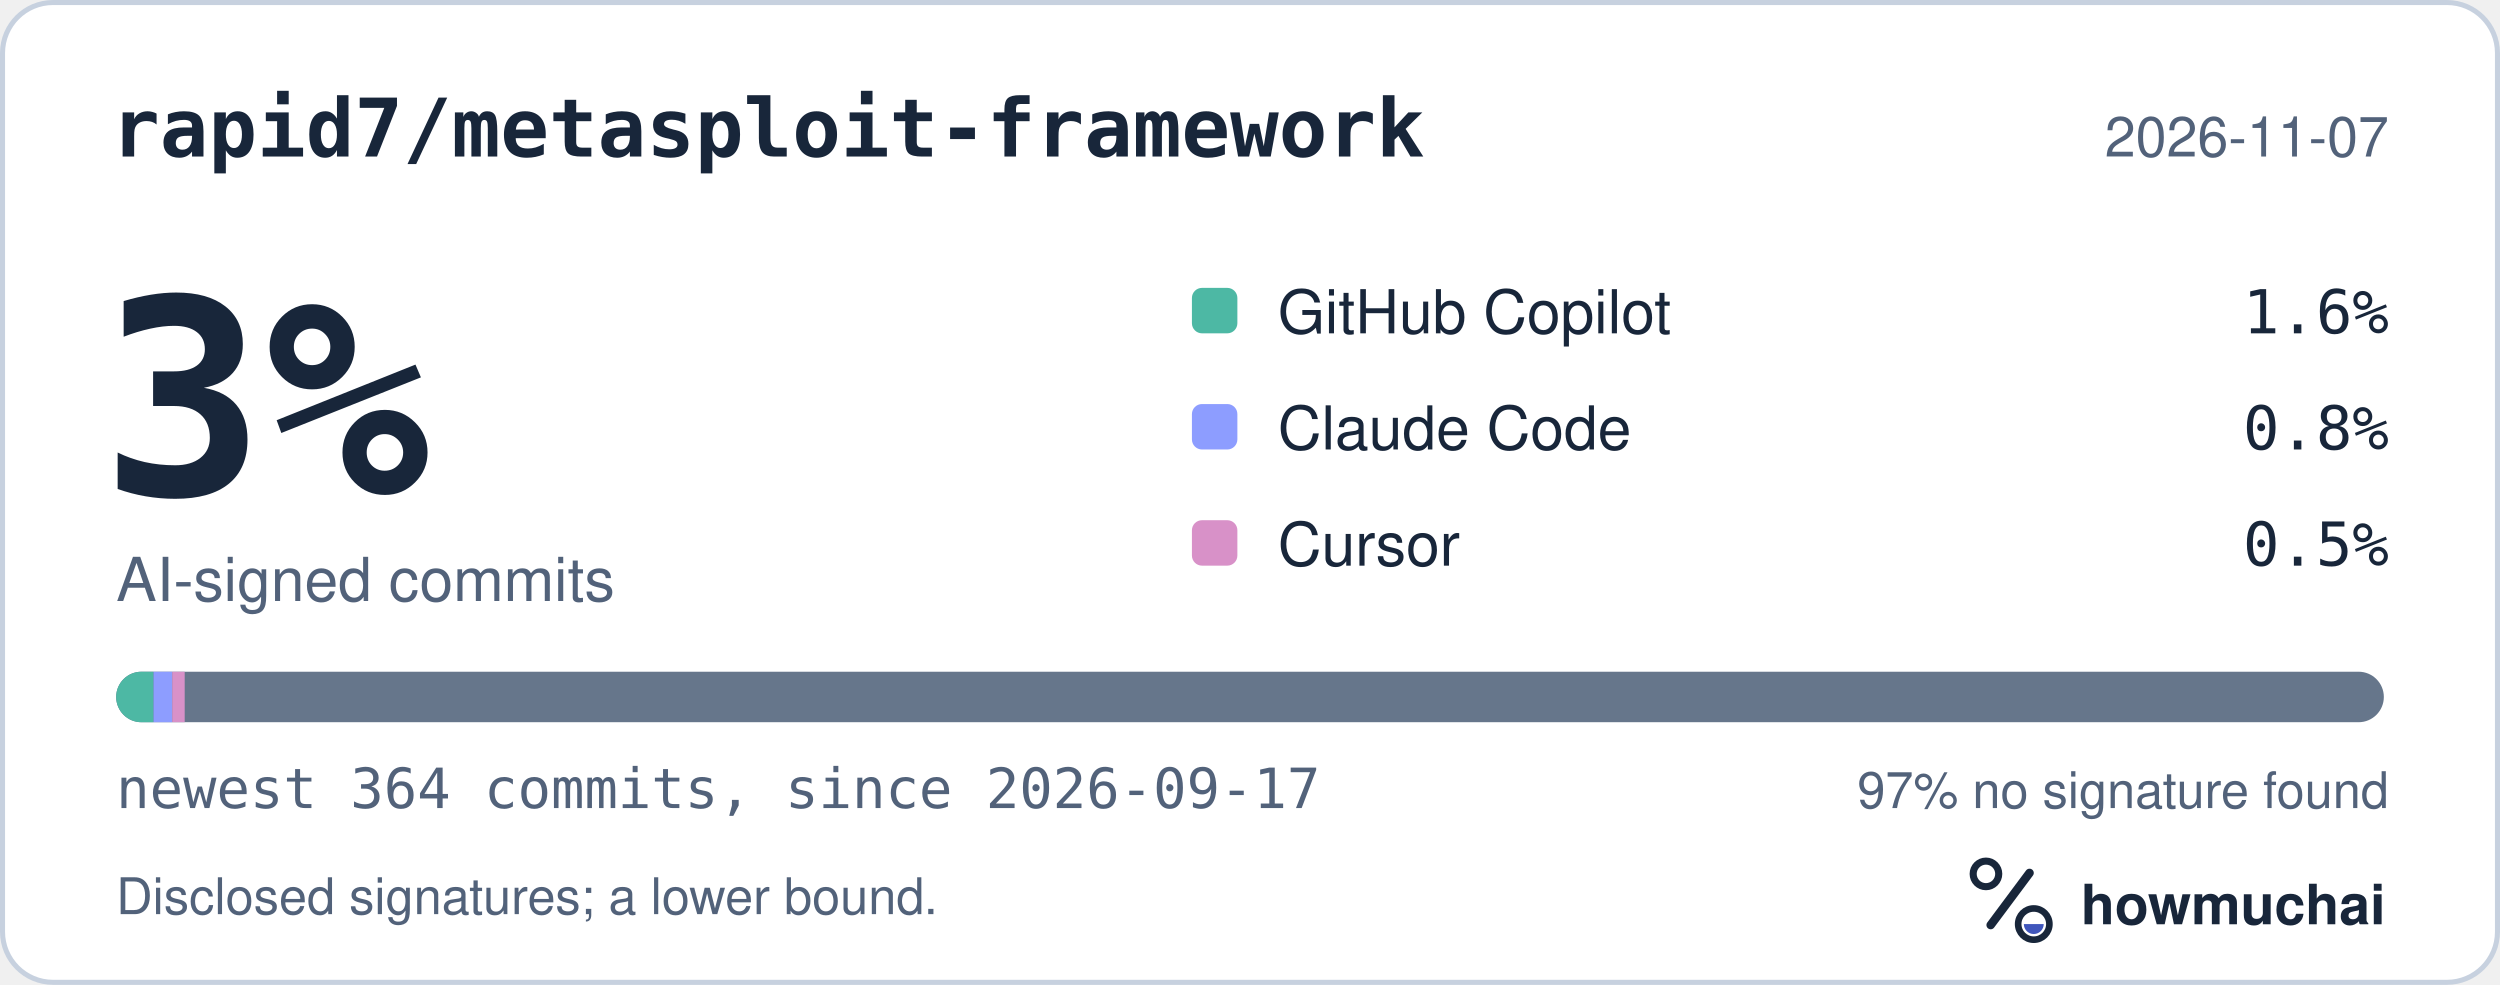
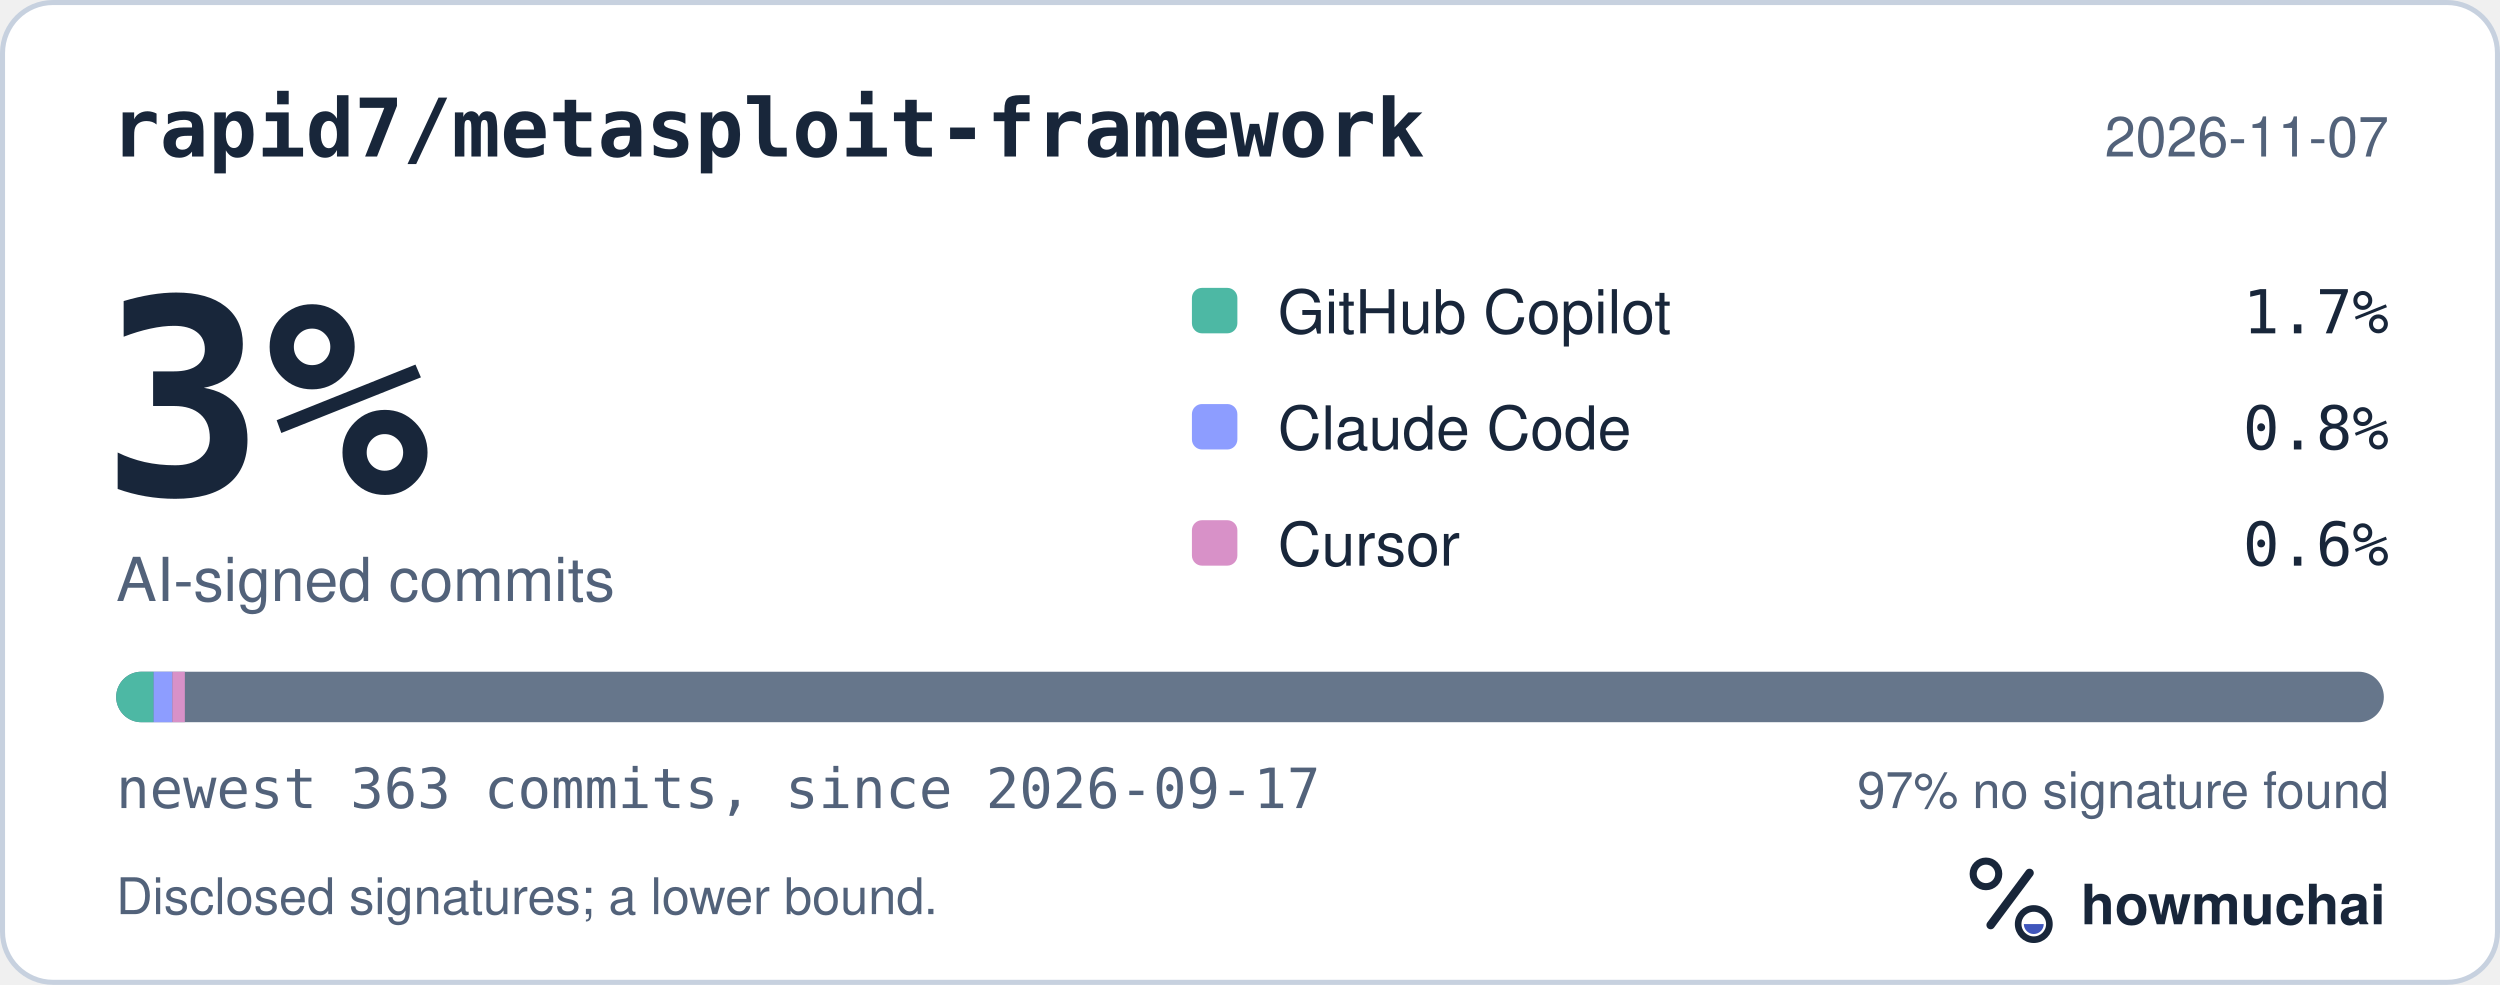
<svg xmlns="http://www.w3.org/2000/svg" width="495" height="195" viewBox="0 0 495 195" role="img" aria-labelledby="hm-t hm-d">
  <rect x="0.5" y="0.5" width="494" height="194" rx="10" fill="#FFFFFF" stroke="#C7D1DF" />
  <text x="22" y="31" fill="#18263A" font-family="ui-monospace, SF Mono, Menlo, Consolas, IBM Plex Mono, monospace" font-size="16" font-weight="600">rapid7/metasploit-framework</text>
  <text x="473" y="31" fill="#52627A" font-family="-apple-system, BlinkMacSystemFont, Segoe UI, Helvetica, Arial, Fira Sans, sans-serif" font-size="11" text-anchor="end">2026-11-07</text>
  <text x="20" y="98" fill="#18263A" font-family="ui-monospace, SF Mono, Menlo, Consolas, IBM Plex Mono, monospace" font-size="54" font-weight="700">3%</text>
  <text x="23" y="119" fill="#52627A" font-family="-apple-system, BlinkMacSystemFont, Segoe UI, Helvetica, Arial, Fira Sans, sans-serif" font-size="12">AI-signed commits</text>
  <rect x="236" y="57" width="9" height="9" rx="2" fill="#4DB8A4" />
  <text x="253" y="66" fill="#18263A" font-family="-apple-system, BlinkMacSystemFont, Segoe UI, Helvetica, Arial, Fira Sans, sans-serif" font-size="12">GitHub Copilot</text>
-   <text x="473" y="66" fill="#18263A" font-family="ui-monospace, SF Mono, Menlo, Consolas, IBM Plex Mono, monospace" font-size="12" text-anchor="end">1.6%</text>
+   <text x="473" y="66" fill="#18263A" font-family="ui-monospace, SF Mono, Menlo, Consolas, IBM Plex Mono, monospace" font-size="12" text-anchor="end">1.7%</text>
  <rect x="236" y="80" width="9" height="9" rx="2" fill="#8D9DFF" />
  <text x="253" y="89" fill="#18263A" font-family="-apple-system, BlinkMacSystemFont, Segoe UI, Helvetica, Arial, Fira Sans, sans-serif" font-size="12">Claude Code</text>
  <text x="473" y="89" fill="#18263A" font-family="ui-monospace, SF Mono, Menlo, Consolas, IBM Plex Mono, monospace" font-size="12" text-anchor="end">0.8%</text>
  <rect x="236" y="103" width="9" height="9" rx="2" fill="#D891C8" />
  <text x="253" y="112" fill="#18263A" font-family="-apple-system, BlinkMacSystemFont, Segoe UI, Helvetica, Arial, Fira Sans, sans-serif" font-size="12">Cursor</text>
-   <text x="473" y="112" fill="#18263A" font-family="ui-monospace, SF Mono, Menlo, Consolas, IBM Plex Mono, monospace" font-size="12" text-anchor="end">0.5%</text>
+   <text x="473" y="112" fill="#18263A" font-family="ui-monospace, SF Mono, Menlo, Consolas, IBM Plex Mono, monospace" font-size="12" text-anchor="end">0.6%</text>
  <defs>
    <clipPath id="hm-bar">
      <rect x="23" y="133" width="449" height="10" rx="5" />
    </clipPath>
  </defs>
  <rect x="23" y="133" width="449" height="10" rx="5" fill="#66768B" />
  <g clip-path="url(#hm-bar)">
-     <rect x="23.00" y="133" width="7.40" height="10" fill="#4DB8A4" />
-     <rect x="30.40" y="133" width="3.70" height="10" fill="#8D9DFF" />
-     <rect x="34.10" y="133" width="2.47" height="10" fill="#D891C8" />
+     <rect x="23.00" y="133" width="7.42" height="10" fill="#4DB8A4" />
+     <rect x="30.42" y="133" width="3.71" height="10" fill="#8D9DFF" />
+     <rect x="34.13" y="133" width="2.47" height="10" fill="#D891C8" />
  </g>
-   <text x="23" y="160" fill="#52627A" font-family="ui-monospace, SF Mono, Menlo, Consolas, IBM Plex Mono, monospace" font-size="11">newest 364 commits, since 2026-09-17</text>
+   <text x="23" y="160" fill="#52627A" font-family="ui-monospace, SF Mono, Menlo, Consolas, IBM Plex Mono, monospace" font-size="11">newest 363 commits, since 2026-09-17</text>
  <text x="473" y="160" fill="#52627A" font-family="-apple-system, BlinkMacSystemFont, Segoe UI, Helvetica, Arial, Fira Sans, sans-serif" font-size="10" text-anchor="end">97% no signature found</text>
  <text x="23" y="181" fill="#52627A" font-family="-apple-system, BlinkMacSystemFont, Segoe UI, Helvetica, Arial, Fira Sans, sans-serif" font-size="10">Disclosed signatures; a lower bound.</text>
  <g transform="translate(386 166) scale(0.046875)">
    <circle cx="154" cy="150" r="54" fill="none" stroke="#18263A" stroke-width="30" />
    <path d="M174 366 338 146" fill="none" stroke="#18263A" stroke-width="36" stroke-linecap="round" />
    <circle cx="356" cy="362" r="66" fill="none" stroke="#18263A" stroke-width="28" />
    <path d="M314 362a42 42 0 0 0 84 0Z" fill="#4056BC" />
  </g>
  <text x="412" y="183" fill="#18263A" font-family="-apple-system, BlinkMacSystemFont, Segoe UI, Helvetica, Arial, Fira Sans, sans-serif" font-size="11" font-weight="650">howmuchai</text>
</svg>
